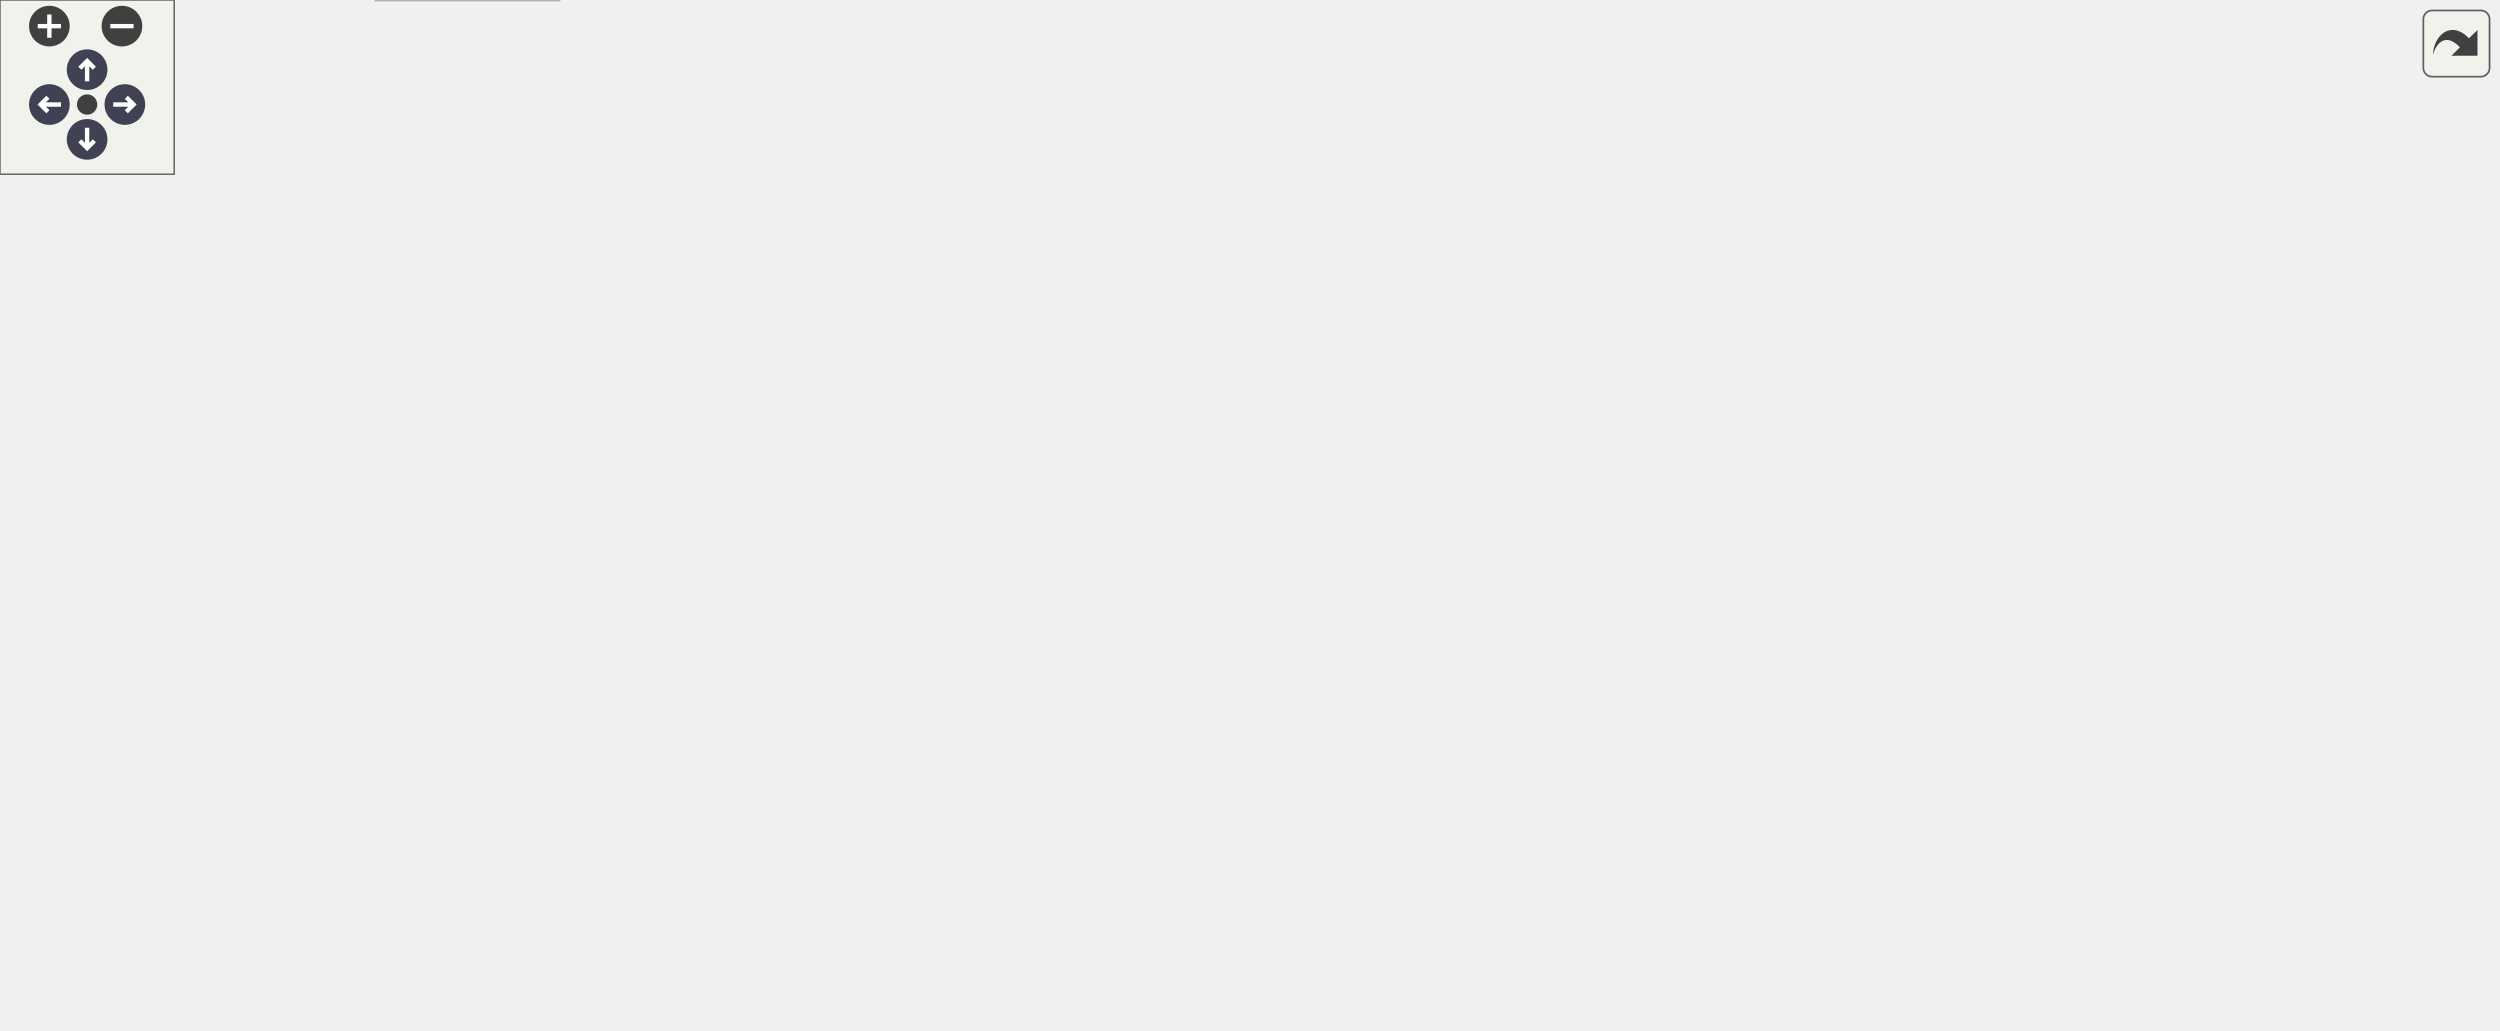
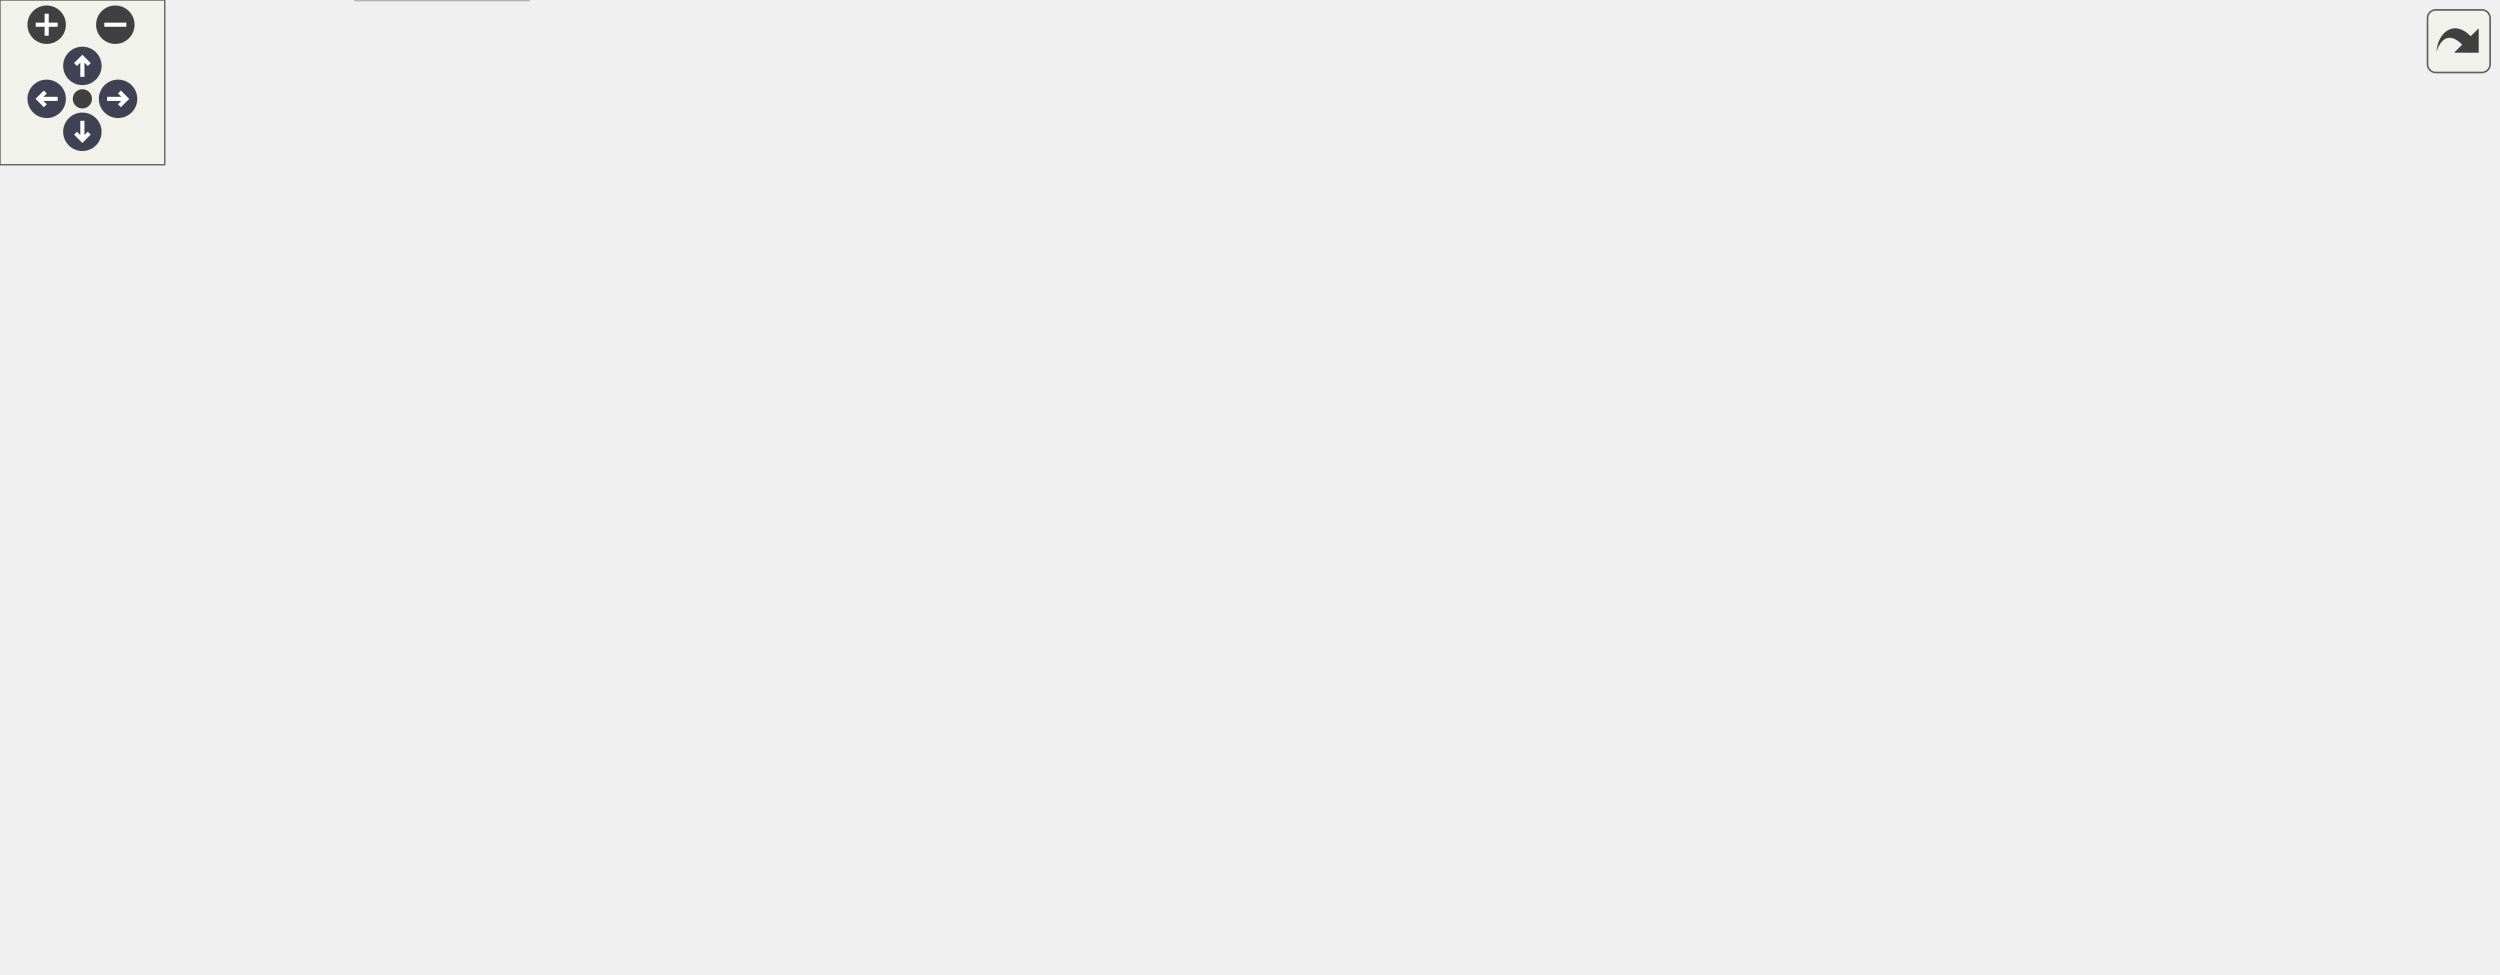
<svg xmlns="http://www.w3.org/2000/svg" xmlns:xlink="http://www.w3.org/1999/xlink" id="main" version="1.1" xml:space="preserve">
  <style type="text/css">
.node, .edge {opacity: 0.7;}
.node.selected, .edge.selected {opacity: 1;}
.edge:hover path { stroke: red; }
.edge:hover polygon { stroke: red; fill: red; }
</style>
  <defs>
    <circle id="rim" cx="0" cy="0" r="7" />
    <circle id="rim2" cx="0" cy="0" r="3.5" />
    <g id="zoomPlus">
      <use xlink:href="#rim" fill="#404040">
        <set attributeName="fill" to="#808080" begin="zoomplus.mouseover" end="zoomplus.mouseout" />
      </use>
      <path d="M-4,0h8M0,-4v8" fill="none" stroke="white" stroke-width="1.5" pointer-events="none" />
    </g>
    <g id="zoomMin">
      <use xlink:href="#rim" fill="#404040">
        <set attributeName="fill" to="#808080" begin="zoomminus.mouseover" end="zoomminus.mouseout" />
      </use>
      <path d="M-4,0h8" fill="none" stroke="white" stroke-width="1.5" pointer-events="none" />
    </g>
    <g id="arrowUp" transform="translate(30 24)">
      <use xlink:href="#rim" />
      <path pointer-events="none" fill="none" stroke="white" stroke-width="1.5" d="M0,-3.0v7 M-2.5,-0.5L0,-3.0L2.5,-0.5" />
    </g>
    <g id="arrowRight" transform="rotate(90) translate(36 -43)">
      <use xlink:href="#rim" />
      <path pointer-events="none" fill="none" stroke="white" stroke-width="1.5" d="M0,-3.0v7 M-2.5,-0.5L0,-3.0L2.5,-0.5" />
    </g>
    <g id="arrowDown" transform="rotate(180) translate(-30 -48)">
      <use xlink:href="#rim" />
      <path pointer-events="none" fill="none" stroke="white" stroke-width="1.5" d="M0,-3.0v7 M-2.5,-0.5L0,-3.0L2.5,-0.5" />
    </g>
    <g id="arrowLeft" transform="rotate(270) translate(-36 17)">
      <use xlink:href="#rim" />
      <path pointer-events="none" fill="none" stroke="white" stroke-width="1.5" d="M0,-3.0v7 M-2.5,-0.5L0,-3.0L2.5,-0.5" />
    </g>
    <g id="resetDef">
      <use xlink:href="#rim2" fill="#404040">
        <set attributeName="fill" to="#808080" begin="reset.mouseover" end="reset.mouseout" />
      </use>
    </g>
  </defs>
  <svg id="graph" class="graph">
    <g id="viewport">
      <g id="Node000001" class="node">
        <g id="a_Node000001">
          <a xlink:title="Main functions for Core 1, responsible for sending data to storage peripherals.">
-             <polygon fill="#999999" stroke="#666666" points="331,-294 263,-294 263,-275 331,-275 331,-294" />
-             <text text-anchor="middle" x="297" y="-282" font-family="Helvetica,sans-Serif" font-size="10.00">main1.cpp</text>
+             <polygon fill="#999999" stroke="#666666" points="295,-294 227,-294 227,-275 295,-275 295,-294" />
+             <text text-anchor="middle" x="261" y="-282" font-family="Helvetica,sans-Serif" font-size="10.00">main1.cpp</text>
          </a>
        </g>
      </g>
      <g id="Node000002" class="node">
        <g id="a_Node000002">
          <a xlink:title=" ">
            <polygon fill="#e0e0e0" stroke="#999999" points="192.5,-19 129.5,-19 129.5,0 192.5,0 192.5,-19" />
            <text text-anchor="middle" x="161" y="-7" font-family="Helvetica,sans-Serif" font-size="10.00">Arduino.h</text>
          </a>
        </g>
      </g>
      <g id="edge1_Node000001_Node000002" class="edge">
        <g id="a_edge1_Node000001_Node000002">
          <a xlink:title=" ">
-             <path fill="none" stroke="#63b8ff" d="M262.93,-278.51C184.92,-266.12 0,-230.91 0,-175.5 0,-175.5 0,-175.5 0,-118.5 0,-61 71.71,-32.14 119.41,-19.31" />
+             <path fill="none" stroke="#63b8ff" d="M226.88,-284.33C156.13,-284.1 0,-272.6 0,-175.5 0,-175.5 0,-175.5 0,-118.5 0,-61 71.71,-32.14 119.41,-19.31" />
            <polygon fill="#63b8ff" stroke="#63b8ff" points="120.37,-22.68 129.19,-16.81 118.64,-15.9 120.37,-22.68" />
          </a>
        </g>
      </g>
      <g id="Node000003" class="node">
        <g id="a_Node000003">
          <a xlink:href="ErrorDisplay_8h.html" target="_top" xlink:title=" ">
-             <polygon fill="white" stroke="#666666" points="358,-184 274,-184 274,-165 358,-165 358,-184" />
-             <text text-anchor="middle" x="316" y="-172" font-family="Helvetica,sans-Serif" font-size="10.00">ErrorDisplay.h</text>
+             <polygon fill="white" stroke="#666666" points="480,-184 396,-184 396,-165 480,-165 480,-184" />
+             <text text-anchor="middle" x="438" y="-172" font-family="Helvetica,sans-Serif" font-size="10.00">ErrorDisplay.h</text>
          </a>
        </g>
      </g>
      <g id="edge2_Node000001_Node000003" class="edge">
        <g id="a_edge2_Node000001_Node000003">
          <a xlink:title=" ">
-             <path fill="none" stroke="#63b8ff" d="M298.55,-274.66C301.63,-257.17 308.56,-217.8 312.7,-194.27" />
-             <polygon fill="#63b8ff" stroke="#63b8ff" points="316.19,-194.61 314.48,-184.16 309.3,-193.4 316.19,-194.61" />
+             <path fill="none" stroke="#63b8ff" d="M278.13,-274.96C295.12,-266.35 321.74,-252.44 344,-239 370.08,-223.26 398.96,-203.35 417.74,-190.07" />
+             <polygon fill="#63b8ff" stroke="#63b8ff" points="419.97,-192.77 426.09,-184.12 415.91,-187.07 419.97,-192.77" />
          </a>
        </g>
      </g>
      <g id="Node000004" class="node">
        <g id="a_Node000004">
          <a xlink:href="PayloadConfig_8h.html" target="_top" xlink:title="Central location for pinout and config defines.">
-             <polygon fill="white" stroke="#666666" points="599.5,-129 504.5,-129 504.5,-110 599.5,-110 599.5,-129" />
-             <text text-anchor="middle" x="552" y="-117" font-family="Helvetica,sans-Serif" font-size="10.00">PayloadConfig.h</text>
+             <polygon fill="white" stroke="#666666" points="377.5,-129 282.5,-129 282.5,-110 377.5,-110 377.5,-129" />
+             <text text-anchor="middle" x="330" y="-117" font-family="Helvetica,sans-Serif" font-size="10.00">PayloadConfig.h</text>
          </a>
        </g>
      </g>
      <g id="edge9_Node000001_Node000004" class="edge">
        <g id="a_edge9_Node000001_Node000004">
          <a xlink:title=" ">
-             <path fill="none" stroke="#63b8ff" d="M331.08,-275.67C358.98,-268.45 398.94,-256.24 431,-239 465.85,-220.26 472.87,-211.83 501,-184 515.7,-169.46 530.25,-150.8 540.02,-137.49" />
-             <polygon fill="#63b8ff" stroke="#63b8ff" points="542.96,-139.39 545.97,-129.23 537.28,-135.3 542.96,-139.39" />
+             <path fill="none" stroke="#63b8ff" d="M273.93,-274.86C284.8,-266.88 299.84,-254 308,-239 325.43,-206.95 329.32,-163.58 330.03,-139.18" />
+             <polygon fill="#63b8ff" stroke="#63b8ff" points="333.53,-139.18 330.17,-129.14 326.53,-139.09 333.53,-139.18" />
          </a>
        </g>
      </g>
      <g id="Node000007" class="node">
        <g id="a_Node000007">
          <a xlink:href="Logger_8h.html" target="_top" xlink:title=" ">
            <polygon fill="white" stroke="#666666" points="162,-74 104,-74 104,-55 162,-55 162,-74" />
            <text text-anchor="middle" x="133" y="-62" font-family="Helvetica,sans-Serif" font-size="10.00">Logger.h</text>
          </a>
        </g>
      </g>
      <g id="edge7_Node000001_Node000007" class="edge">
        <g id="a_edge7_Node000001_Node000007">
          <a xlink:title=" ">
-             <path fill="none" stroke="#63b8ff" d="M262.9,-282.63C229.2,-279.88 178.52,-270.35 149,-239 108.9,-196.42 116.55,-168.13 123,-110 123.96,-101.34 125.94,-91.91 127.89,-83.97" />
-             <polygon fill="#63b8ff" stroke="#63b8ff" points="131.28,-84.83 130.43,-74.27 124.51,-83.06 131.28,-84.83" />
+             <path fill="none" stroke="#63b8ff" d="M226.71,-280.97C174.9,-276.35 80.53,-264.57 60,-239 20.02,-189.2 83.63,-114.32 115.96,-81.67" />
+             <polygon fill="#63b8ff" stroke="#63b8ff" points="118.76,-83.84 123.43,-74.33 113.85,-78.85 118.76,-83.84" />
          </a>
        </g>
      </g>
      <g id="Node000008" class="node">
        <g id="a_Node000008">
          <a xlink:href="Storage_8h.html" target="_top" xlink:title=" ">
-             <polygon fill="white" stroke="#666666" points="255.5,-184 192.5,-184 192.5,-165 255.5,-165 255.5,-184" />
-             <text text-anchor="middle" x="224" y="-172" font-family="Helvetica,sans-Serif" font-size="10.00">Storage.h</text>
+             <polygon fill="white" stroke="#666666" points="205.5,-184 142.5,-184 142.5,-165 205.5,-165 205.5,-184" />
+             <text text-anchor="middle" x="174" y="-172" font-family="Helvetica,sans-Serif" font-size="10.00">Storage.h</text>
          </a>
        </g>
      </g>
      <g id="edge10_Node000001_Node000008" class="edge">
        <g id="a_edge10_Node000001_Node000008">
          <a xlink:title=" ">
-             <path fill="none" stroke="#63b8ff" d="M291.97,-274.69C284.8,-262.27 271.03,-238.99 258,-220 251.53,-210.58 243.84,-200.43 237.41,-192.21" />
-             <polygon fill="#63b8ff" stroke="#63b8ff" points="239.99,-189.84 231.04,-184.17 234.51,-194.18 239.99,-189.84" />
+             <path fill="none" stroke="#63b8ff" d="M249.9,-274.71C239.61,-266.23 224.24,-252.71 213,-239 201.23,-224.65 190.41,-206.45 183.16,-193.21" />
+             <polygon fill="#63b8ff" stroke="#63b8ff" points="186.16,-191.39 178.37,-184.21 179.98,-194.68 186.16,-191.39" />
          </a>
        </g>
      </g>
      <g id="Node000010" class="node">
        <g id="a_Node000010">
-           <a xlink:href="FlashStorage_8h.html" target="_top" xlink:title=" ">
-             <polygon fill="white" stroke="#666666" points="644.5,-239 555.5,-239 555.5,-220 644.5,-220 644.5,-239" />
-             <text text-anchor="middle" x="600" y="-227" font-family="Helvetica,sans-Serif" font-size="10.00">FlashStorage.h</text>
+           <a xlink:href="CommandMessage_8h.html" target="_top" xlink:title=" ">
+             <polygon fill="white" stroke="#666666" points="909.5,-184 790.5,-184 790.5,-165 909.5,-165 909.5,-184" />
+             <text text-anchor="middle" x="850" y="-172" font-family="Helvetica,sans-Serif" font-size="10.00">CommandMessage.h</text>
          </a>
        </g>
      </g>
      <g id="edge16_Node000001_Node000010" class="edge">
        <g id="a_edge16_Node000001_Node000010">
          <a xlink:title=" ">
-             <path fill="none" stroke="#63b8ff" d="M331.17,-277.52C383.29,-268.41 483.14,-250.94 545.39,-240.05" />
-             <polygon fill="#63b8ff" stroke="#63b8ff" points="546.18,-243.47 555.43,-238.3 544.97,-236.57 546.18,-243.47" />
-           </a>
-         </g>
-       </g>
-       <g id="Node000014" class="node">
-         <g id="a_Node000014">
-           <a xlink:href="RadioStorage_8h.html" target="_top" xlink:title=" ">
-             <polygon fill="white" stroke="#666666" points="249.5,-239 158.5,-239 158.5,-220 249.5,-220 249.5,-239" />
-             <text text-anchor="middle" x="204" y="-227" font-family="Helvetica,sans-Serif" font-size="10.00">RadioStorage.h</text>
-           </a>
-         </g>
-       </g>
-       <g id="edge22_Node000001_Node000014" class="edge">
-         <g id="a_edge22_Node000001_Node000014">
-           <a xlink:title=" ">
-             <path fill="none" stroke="#63b8ff" d="M282.06,-274.98C267.5,-266.69 245.13,-253.94 228.07,-244.22" />
-             <polygon fill="#63b8ff" stroke="#63b8ff" points="229.64,-241.08 219.21,-239.17 226.17,-247.16 229.64,-241.08" />
+             <path fill="none" stroke="#63b8ff" d="M295.36,-278.84C349.61,-271.35 458.36,-255.74 550,-239 639.85,-222.59 744.02,-199.65 802.95,-186.31" />
+             <polygon fill="#63b8ff" stroke="#63b8ff" points="803.74,-189.72 812.72,-184.09 802.19,-182.89 803.74,-189.72" />
+           </a>
+         </g>
+       </g>
+       <g id="Node000011" class="node">
+         <g id="a_Node000011">
+           <a xlink:href="FlashStorage_8h.html" target="_top" xlink:title=" ">
+             <polygon fill="white" stroke="#666666" points="541.5,-239 452.5,-239 452.5,-220 541.5,-220 541.5,-239" />
+             <text text-anchor="middle" x="497" y="-227" font-family="Helvetica,sans-Serif" font-size="10.00">FlashStorage.h</text>
+           </a>
+         </g>
+       </g>
+       <g id="edge19_Node000001_Node000011" class="edge">
+         <g id="a_edge19_Node000001_Node000011">
+           <a xlink:title=" ">
+             <path fill="none" stroke="#63b8ff" d="M295.06,-275.85C335.53,-266.76 403.31,-251.54 449.06,-241.27" />
+             <polygon fill="#63b8ff" stroke="#63b8ff" points="450.05,-244.63 459.04,-239.03 448.51,-237.8 450.05,-244.63" />
          </a>
        </g>
      </g>
      <g id="Node000015" class="node">
        <g id="a_Node000015">
+           <a xlink:href="RadioStorage_8h.html" target="_top" xlink:title=" ">
+             <polygon fill="white" stroke="#666666" points="160.5,-239 69.5,-239 69.5,-220 160.5,-220 160.5,-239" />
+             <text text-anchor="middle" x="115" y="-227" font-family="Helvetica,sans-Serif" font-size="10.00">RadioStorage.h</text>
+           </a>
+         </g>
+       </g>
+       <g id="edge25_Node000001_Node000015" class="edge">
+         <g id="a_edge25_Node000001_Node000015">
+           <a xlink:title=" ">
+             <path fill="none" stroke="#63b8ff" d="M237.54,-274.98C213.42,-266.23 175.63,-252.51 148.4,-242.62" />
+             <polygon fill="#63b8ff" stroke="#63b8ff" points="149.48,-239.29 138.88,-239.17 147.09,-245.87 149.48,-239.29" />
+           </a>
+         </g>
+       </g>
+       <g id="Node000016" class="node">
+         <g id="a_Node000016">
          <a xlink:href="SDStorage_8h.html" target="_top" xlink:title=" ">
-             <polygon fill="white" stroke="#666666" points="421.5,-239 344.5,-239 344.5,-220 421.5,-220 421.5,-239" />
-             <text text-anchor="middle" x="383" y="-227" font-family="Helvetica,sans-Serif" font-size="10.00">SDStorage.h</text>
-           </a>
-         </g>
-       </g>
-       <g id="edge26_Node000001_Node000015" class="edge">
-         <g id="a_edge26_Node000001_Node000015">
-           <a xlink:title=" ">
-             <path fill="none" stroke="#63b8ff" d="M310.82,-274.98C324.15,-266.77 344.58,-254.18 360.31,-244.49" />
-             <polygon fill="#63b8ff" stroke="#63b8ff" points="362.25,-247.4 368.93,-239.17 358.58,-241.44 362.25,-247.4" />
+             <polygon fill="white" stroke="#666666" points="299.5,-239 222.5,-239 222.5,-220 299.5,-220 299.5,-239" />
+             <text text-anchor="middle" x="261" y="-227" font-family="Helvetica,sans-Serif" font-size="10.00">SDStorage.h</text>
+           </a>
+         </g>
+       </g>
+       <g id="edge29_Node000001_Node000016" class="edge">
+         <g id="a_edge29_Node000001_Node000016">
+           <a xlink:title=" ">
+             <path fill="none" stroke="#63b8ff" d="M261,-274.75C261,-267.8 261,-257.85 261,-249.13" />
+             <polygon fill="#63b8ff" stroke="#63b8ff" points="264.5,-249.09 261,-239.09 257.5,-249.09 264.5,-249.09" />
          </a>
        </g>
      </g>
      <g id="edge3_Node000003_Node000002" class="edge">
        <g id="a_edge3_Node000003_Node000002">
          <a xlink:title=" ">
-             <path fill="none" stroke="#63b8ff" d="M308,-164.8C289.85,-145.1 244.09,-95.62 205,-55 195.87,-45.51 185.51,-35.03 177.15,-26.62" />
-             <polygon fill="#63b8ff" stroke="#63b8ff" points="179.38,-23.9 169.84,-19.3 174.42,-28.85 179.38,-23.9" />
+             <path fill="none" stroke="#63b8ff" d="M432.65,-164.59C424.21,-151.17 406.64,-125.7 386,-110 328.57,-66.29 248.92,-36.93 201.41,-22.02" />
+             <polygon fill="#63b8ff" stroke="#63b8ff" points="202.37,-18.66 191.78,-19.06 200.31,-25.35 202.37,-18.66" />
          </a>
        </g>
      </g>
      <g id="edge4_Node000003_Node000004" class="edge">
        <g id="a_edge4_Node000003_Node000004">
          <a xlink:title=" ">
-             <path fill="none" stroke="#63b8ff" d="M353.92,-164.98C394.65,-155.84 459.5,-141.27 503.82,-131.32" />
-             <polygon fill="#63b8ff" stroke="#63b8ff" points="504.8,-134.69 513.79,-129.08 503.26,-127.86 504.8,-134.69" />
+             <path fill="none" stroke="#63b8ff" d="M420.65,-164.98C403.43,-156.54 376.8,-143.47 356.85,-133.68" />
+             <polygon fill="#63b8ff" stroke="#63b8ff" points="358.19,-130.43 347.67,-129.17 355.1,-136.72 358.19,-130.43" />
          </a>
        </g>
      </g>
      <g id="Node000005" class="node">
        <g id="a_Node000005">
          <a xlink:title=" ">
-             <polygon fill="#e0e0e0" stroke="#999999" points="391.5,-129 296.5,-129 296.5,-110 391.5,-110 391.5,-129" />
-             <text text-anchor="middle" x="344" y="-117" font-family="Helvetica,sans-Serif" font-size="10.00">pico/multicore.h</text>
+             <polygon fill="#e0e0e0" stroke="#999999" points="832.5,-129 737.5,-129 737.5,-110 832.5,-110 832.5,-129" />
+             <text text-anchor="middle" x="785" y="-117" font-family="Helvetica,sans-Serif" font-size="10.00">pico/multicore.h</text>
          </a>
        </g>
      </g>
      <g id="edge5_Node000003_Node000005" class="edge">
        <g id="a_edge5_Node000003_Node000005">
          <a xlink:title=" ">
-             <path fill="none" stroke="#63b8ff" d="M320.62,-164.75C324.46,-157.49 330.02,-146.95 334.76,-137.98" />
-             <polygon fill="#63b8ff" stroke="#63b8ff" points="337.89,-139.57 339.46,-129.09 331.7,-136.3 337.89,-139.57" />
+             <path fill="none" stroke="#63b8ff" d="M480.02,-166.44C483.06,-165.95 486.07,-165.46 489,-165 571.72,-151.89 667.61,-137.65 727.3,-128.9" />
+             <polygon fill="#63b8ff" stroke="#63b8ff" points="727.9,-132.35 737.29,-127.43 726.88,-125.42 727.9,-132.35" />
          </a>
        </g>
      </g>
      <g id="Node000006" class="node">
        <g id="a_Node000006">
          <a xlink:title=" ">
-             <polygon fill="#e0e0e0" stroke="#999999" points="486,-129 410,-129 410,-110 486,-110 486,-129" />
-             <text text-anchor="middle" x="448" y="-117" font-family="Helvetica,sans-Serif" font-size="10.00">pico/stdlib.h</text>
+             <polygon fill="#e0e0e0" stroke="#999999" points="655,-129 579,-129 579,-110 655,-110 655,-129" />
+             <text text-anchor="middle" x="617" y="-117" font-family="Helvetica,sans-Serif" font-size="10.00">pico/stdlib.h</text>
          </a>
        </g>
      </g>
      <g id="edge6_Node000003_Node000006" class="edge">
        <g id="a_edge6_Node000003_Node000006">
          <a xlink:title=" ">
-             <path fill="none" stroke="#63b8ff" d="M337.21,-164.98C358.73,-156.34 392.28,-142.87 416.83,-133.02" />
-             <polygon fill="#63b8ff" stroke="#63b8ff" points="418.43,-136.14 426.41,-129.17 415.82,-129.65 418.43,-136.14" />
+             <path fill="none" stroke="#63b8ff" d="M466.76,-164.98C496.94,-156.05 544.57,-141.94 578.1,-132.02" />
+             <polygon fill="#63b8ff" stroke="#63b8ff" points="579.42,-135.28 588.02,-129.08 577.43,-128.57 579.42,-135.28" />
          </a>
        </g>
      </g>
      <g id="edge8_Node000007_Node000002" class="edge">
        <g id="a_edge8_Node000007_Node000002">
          <a xlink:title=" ">
            <path fill="none" stroke="#63b8ff" d="M137.62,-54.75C141.46,-47.49 147.02,-36.95 151.76,-27.98" />
            <polygon fill="#63b8ff" stroke="#63b8ff" points="154.89,-29.57 156.46,-19.09 148.7,-26.3 154.89,-29.57" />
          </a>
        </g>
      </g>
      <g id="edge11_Node000008_Node000002" class="edge">
        <g id="a_edge11_Node000008_Node000002">
          <a xlink:title=" ">
-             <path fill="none" stroke="#63b8ff" d="M222.62,-164.73C220.55,-152.35 216.21,-129.11 210,-110 201.76,-84.64 197.88,-78.88 186,-55 181.51,-45.98 176.07,-36.18 171.42,-28.09" />
-             <polygon fill="#63b8ff" stroke="#63b8ff" points="174.31,-26.1 166.25,-19.22 168.26,-29.63 174.31,-26.1" />
+             <path fill="none" stroke="#63b8ff" d="M184.71,-164.93C193.93,-156.8 206.59,-143.68 212,-129 214.92,-121.08 213.85,-118.24 212,-110 205.02,-78.89 186,-46.74 173.27,-27.69" />
+             <polygon fill="#63b8ff" stroke="#63b8ff" points="175.99,-25.48 167.44,-19.23 170.23,-29.45 175.99,-25.48" />
          </a>
        </g>
      </g>
      <g id="edge15_Node000008_Node000007" class="edge">
        <g id="a_edge15_Node000008_Node000007">
          <a xlink:title=" ">
-             <path fill="none" stroke="#63b8ff" d="M192.46,-167.11C171.66,-161.07 145.94,-149.74 133,-129 124.7,-115.7 125.62,-97.59 128.08,-84.11" />
-             <polygon fill="#63b8ff" stroke="#63b8ff" points="131.55,-84.61 130.34,-74.08 124.72,-83.07 131.55,-84.61" />
+             <path fill="none" stroke="#63b8ff" d="M163.12,-164.95C153.74,-156.83 140.8,-143.72 135,-129 129.37,-114.71 129.27,-97.19 130.35,-84.17" />
+             <polygon fill="#63b8ff" stroke="#63b8ff" points="133.85,-84.41 131.5,-74.08 126.89,-83.62 133.85,-84.41" />
          </a>
        </g>
      </g>
      <g id="Node000009" class="node">
        <g id="a_Node000009">
          <a xlink:href="Device_8h.html" target="_top" xlink:title=" ">
-             <polygon fill="white" stroke="#666666" points="201.5,-129 142.5,-129 142.5,-110 201.5,-110 201.5,-129" />
-             <text text-anchor="middle" x="172" y="-117" font-family="Helvetica,sans-Serif" font-size="10.00">Device.h</text>
+             <polygon fill="white" stroke="#666666" points="203.5,-129 144.5,-129 144.5,-110 203.5,-110 203.5,-129" />
+             <text text-anchor="middle" x="174" y="-117" font-family="Helvetica,sans-Serif" font-size="10.00">Device.h</text>
          </a>
        </g>
      </g>
      <g id="edge12_Node000008_Node000009" class="edge">
        <g id="a_edge12_Node000008_Node000009">
          <a xlink:title=" ">
-             <path fill="none" stroke="#63b8ff" d="M215.41,-164.75C207.84,-157.03 196.62,-145.6 187.49,-136.28" />
-             <polygon fill="#63b8ff" stroke="#63b8ff" points="189.93,-133.78 180.43,-129.09 184.93,-138.68 189.93,-133.78" />
+             <path fill="none" stroke="#63b8ff" d="M174,-164.75C174,-157.8 174,-147.85 174,-139.13" />
+             <polygon fill="#63b8ff" stroke="#63b8ff" points="177.5,-139.09 174,-129.09 170.5,-139.09 177.5,-139.09" />
          </a>
        </g>
      </g>
      <g id="edge13_Node000009_Node000002" class="edge">
        <g id="a_edge13_Node000009_Node000002">
          <a xlink:title=" ">
-             <path fill="none" stroke="#63b8ff" d="M172.42,-109.83C172.9,-97.58 173.32,-74.49 171,-55 169.97,-46.35 167.98,-36.92 166.04,-28.97" />
-             <polygon fill="#63b8ff" stroke="#63b8ff" points="169.43,-28.08 163.53,-19.27 162.65,-29.83 169.43,-28.08" />
+             <path fill="none" stroke="#63b8ff" d="M174.07,-109.83C174.05,-97.56 173.63,-74.47 171,-55 169.84,-46.37 167.83,-36.94 165.91,-28.99" />
+             <polygon fill="#63b8ff" stroke="#63b8ff" points="169.3,-28.12 163.45,-19.28 162.52,-29.84 169.3,-28.12" />
          </a>
        </g>
      </g>
      <g id="edge14_Node000009_Node000007" class="edge">
        <g id="a_edge14_Node000009_Node000007">
          <a xlink:title=" ">
-             <path fill="none" stroke="#63b8ff" d="M165.56,-109.75C160.11,-102.34 152.14,-91.5 145.44,-82.41" />
-             <polygon fill="#63b8ff" stroke="#63b8ff" points="148.07,-80.07 139.32,-74.09 142.43,-84.22 148.07,-80.07" />
-           </a>
-         </g>
-       </g>
-       <g id="edge19_Node000010_Node000004" class="edge">
-         <g id="a_edge19_Node000010_Node000004">
-           <a xlink:title=" ">
-             <path fill="none" stroke="#63b8ff" d="M595.43,-219.72C590.85,-210.81 583.67,-196.57 578,-184 571.19,-168.9 564.1,-151.47 559.05,-138.69" />
-             <polygon fill="#63b8ff" stroke="#63b8ff" points="562.25,-137.25 555.34,-129.21 555.73,-139.8 562.25,-137.25" />
-           </a>
-         </g>
-       </g>
-       <g id="edge21_Node000010_Node000008" class="edge">
-         <g id="a_edge21_Node000010_Node000008">
-           <a xlink:title=" ">
-             <path fill="none" stroke="#63b8ff" d="M555.41,-223.62C492.95,-216.55 375.67,-202.44 265.68,-184" />
-             <polygon fill="#63b8ff" stroke="#63b8ff" points="266.19,-180.53 255.74,-182.32 265.02,-187.44 266.19,-180.53" />
-           </a>
-         </g>
-       </g>
-       <g id="Node000011" class="node">
-         <g id="a_Node000011">
-           <a xlink:title=" ">
-             <polygon fill="#e0e0e0" stroke="#999999" points="627.5,-184 586.5,-184 586.5,-165 627.5,-165 627.5,-184" />
-             <text text-anchor="middle" x="607" y="-172" font-family="Helvetica,sans-Serif" font-size="10.00">SPI.h</text>
-           </a>
-         </g>
-       </g>
-       <g id="edge17_Node000010_Node000011" class="edge">
-         <g id="a_edge17_Node000010_Node000011">
-           <a xlink:title=" ">
-             <path fill="none" stroke="#63b8ff" d="M601.16,-219.75C602.07,-212.8 603.39,-202.85 604.54,-194.13" />
-             <polygon fill="#63b8ff" stroke="#63b8ff" points="608.03,-194.46 605.87,-184.09 601.09,-193.54 608.03,-194.46" />
+             <path fill="none" stroke="#63b8ff" d="M167.23,-109.75C161.44,-102.26 152.94,-91.28 145.86,-82.13" />
+             <polygon fill="#63b8ff" stroke="#63b8ff" points="148.53,-79.86 139.64,-74.09 142.99,-84.14 148.53,-79.86" />
+           </a>
+         </g>
+       </g>
+       <g id="edge17_Node000010_Node000005" class="edge">
+         <g id="a_edge17_Node000010_Node000005">
+           <a xlink:title=" ">
+             <path fill="none" stroke="#63b8ff" d="M839.56,-164.98C829.85,-157.07 815.18,-145.11 803.5,-135.58" />
+             <polygon fill="#63b8ff" stroke="#63b8ff" points="805.6,-132.78 795.63,-129.17 801.17,-138.2 805.6,-132.78" />
+           </a>
+         </g>
+       </g>
+       <g id="edge18_Node000010_Node000006" class="edge">
+         <g id="a_edge18_Node000010_Node000006">
+           <a xlink:title=" ">
+             <path fill="none" stroke="#63b8ff" d="M812.56,-164.98C772.35,-155.84 708.32,-141.27 664.56,-131.32" />
+             <polygon fill="#63b8ff" stroke="#63b8ff" points="665.26,-127.89 654.73,-129.08 663.7,-134.71 665.26,-127.89" />
+           </a>
+         </g>
+       </g>
+       <g id="edge22_Node000011_Node000004" class="edge">
+         <g id="a_edge22_Node000011_Node000004">
+           <a xlink:title=" ">
+             <path fill="none" stroke="#63b8ff" d="M465.23,-219.88C442.17,-212.66 410.95,-200.8 387,-184 368.7,-171.16 352.16,-151.38 341.67,-137.32" />
+             <polygon fill="#63b8ff" stroke="#63b8ff" points="344.38,-135.09 335.7,-129.03 338.71,-139.19 344.38,-135.09" />
+           </a>
+         </g>
+       </g>
+       <g id="edge24_Node000011_Node000008" class="edge">
+         <g id="a_edge24_Node000011_Node000008">
+           <a xlink:title=" ">
+             <path fill="none" stroke="#63b8ff" d="M452.43,-221.19C389.93,-210.93 277.09,-192.42 216.01,-182.39" />
+             <polygon fill="#63b8ff" stroke="#63b8ff" points="216.38,-178.91 205.95,-180.74 215.25,-185.82 216.38,-178.91" />
          </a>
        </g>
      </g>
      <g id="Node000012" class="node">
        <g id="a_Node000012">
          <a xlink:title=" ">
-             <polygon fill="#e0e0e0" stroke="#999999" points="692.5,-184 645.5,-184 645.5,-165 692.5,-165 692.5,-184" />
-             <text text-anchor="middle" x="669" y="-172" font-family="Helvetica,sans-Serif" font-size="10.00">vector</text>
-           </a>
-         </g>
-       </g>
-       <g id="edge18_Node000010_Node000012" class="edge">
-         <g id="a_edge18_Node000010_Node000012">
-           <a xlink:title=" ">
-             <path fill="none" stroke="#63b8ff" d="M611.09,-219.98C621.49,-212 637.26,-199.88 649.72,-190.31" />
-             <polygon fill="#63b8ff" stroke="#63b8ff" points="651.91,-193.04 657.71,-184.17 647.65,-187.49 651.91,-193.04" />
+             <polygon fill="#e0e0e0" stroke="#999999" points="539.5,-184 498.5,-184 498.5,-165 539.5,-165 539.5,-184" />
+             <text text-anchor="middle" x="519" y="-172" font-family="Helvetica,sans-Serif" font-size="10.00">SPI.h</text>
+           </a>
+         </g>
+       </g>
+       <g id="edge20_Node000011_Node000012" class="edge">
+         <g id="a_edge20_Node000011_Node000012">
+           <a xlink:title=" ">
+             <path fill="none" stroke="#63b8ff" d="M500.63,-219.75C503.58,-212.65 507.83,-202.4 511.51,-193.56" />
+             <polygon fill="#63b8ff" stroke="#63b8ff" points="514.83,-194.67 515.43,-184.09 508.37,-191.98 514.83,-194.67" />
          </a>
        </g>
      </g>
      <g id="Node000013" class="node">
        <g id="a_Node000013">
          <a xlink:title=" ">
-             <polygon fill="#e0e0e0" stroke="#999999" points="860,-184 710,-184 710,-165 860,-165 860,-184" />
-             <text text-anchor="middle" x="785" y="-172" font-family="Helvetica,sans-Serif" font-size="10.00">SparkFun_SPI_SerialFlash.h</text>
-           </a>
-         </g>
-       </g>
-       <g id="edge20_Node000010_Node000013" class="edge">
-         <g id="a_edge20_Node000010_Node000013">
-           <a xlink:title=" ">
-             <path fill="none" stroke="#63b8ff" d="M629.72,-219.98C661.05,-211.01 710.57,-196.82 745.24,-186.89" />
-             <polygon fill="#63b8ff" stroke="#63b8ff" points="746.39,-190.2 755.04,-184.08 744.47,-183.47 746.39,-190.2" />
-           </a>
-         </g>
-       </g>
-       <g id="edge23_Node000014_Node000002" class="edge">
-         <g id="a_edge23_Node000014_Node000002">
-           <a xlink:title=" ">
-             <path fill="none" stroke="#63b8ff" d="M193.92,-219.71C169.98,-197.98 110.55,-138.8 95,-74 93.03,-65.79 91.03,-62.46 95,-55 102.31,-41.25 115.97,-30.99 128.97,-23.8" />
+             <polygon fill="#e0e0e0" stroke="#999999" points="604.5,-184 557.5,-184 557.5,-165 604.5,-165 604.5,-184" />
+             <text text-anchor="middle" x="581" y="-172" font-family="Helvetica,sans-Serif" font-size="10.00">vector</text>
+           </a>
+         </g>
+       </g>
+       <g id="edge21_Node000011_Node000013" class="edge">
+         <g id="a_edge21_Node000011_Node000013">
+           <a xlink:title=" ">
+             <path fill="none" stroke="#63b8ff" d="M510.5,-219.98C523.4,-211.84 543.1,-199.41 558.4,-189.76" />
+             <polygon fill="#63b8ff" stroke="#63b8ff" points="560.67,-192.47 567.26,-184.17 556.93,-186.55 560.67,-192.47" />
+           </a>
+         </g>
+       </g>
+       <g id="Node000014" class="node">
+         <g id="a_Node000014">
+           <a xlink:title=" ">
+             <polygon fill="#e0e0e0" stroke="#999999" points="772,-184 622,-184 622,-165 772,-165 772,-184" />
+             <text text-anchor="middle" x="697" y="-172" font-family="Helvetica,sans-Serif" font-size="10.00">SparkFun_SPI_SerialFlash.h</text>
+           </a>
+         </g>
+       </g>
+       <g id="edge23_Node000011_Node000014" class="edge">
+         <g id="a_edge23_Node000011_Node000014">
+           <a xlink:title=" ">
+             <path fill="none" stroke="#63b8ff" d="M529.13,-219.98C563.15,-210.97 617,-196.7 654.5,-186.76" />
+             <polygon fill="#63b8ff" stroke="#63b8ff" points="655.84,-190.03 664.61,-184.08 654.05,-183.26 655.84,-190.03" />
+           </a>
+         </g>
+       </g>
+       <g id="edge26_Node000015_Node000002" class="edge">
+         <g id="a_edge26_Node000015_Node000002">
+           <a xlink:title=" ">
+             <path fill="none" stroke="#63b8ff" d="M110.76,-219.92C98.34,-193.49 64.82,-111.75 95,-55 102.31,-41.25 115.97,-30.99 128.97,-23.8" />
            <polygon fill="#63b8ff" stroke="#63b8ff" points="130.89,-26.75 138.22,-19.11 127.72,-20.51 130.89,-26.75" />
          </a>
        </g>
      </g>
-       <g id="edge24_Node000014_Node000004" class="edge">
-         <g id="a_edge24_Node000014_Node000004">
-           <a xlink:title=" ">
-             <path fill="none" stroke="#63b8ff" d="M238.93,-219.94C272.12,-211.57 323.3,-198.07 367,-184 390.02,-176.59 395.19,-173.04 418,-165 450.91,-153.41 488.64,-140.95 515.66,-132.18" />
-             <polygon fill="#63b8ff" stroke="#63b8ff" points="517.03,-135.41 525.46,-129 514.87,-128.75 517.03,-135.41" />
-           </a>
-         </g>
-       </g>
-       <g id="edge25_Node000014_Node000008" class="edge">
-         <g id="a_edge25_Node000014_Node000008">
-           <a xlink:title=" ">
-             <path fill="none" stroke="#63b8ff" d="M207.3,-219.75C209.98,-212.65 213.85,-202.4 217.19,-193.56" />
-             <polygon fill="#63b8ff" stroke="#63b8ff" points="220.5,-194.68 220.76,-184.09 213.95,-192.21 220.5,-194.68" />
-           </a>
-         </g>
-       </g>
-       <g id="edge27_Node000015_Node000003" class="edge">
-         <g id="a_edge27_Node000015_Node000003">
-           <a xlink:title=" ">
-             <path fill="none" stroke="#63b8ff" d="M372.24,-219.98C362.23,-212.07 347.11,-200.11 335.07,-190.58" />
-             <polygon fill="#63b8ff" stroke="#63b8ff" points="336.97,-187.63 326.96,-184.17 332.63,-193.12 336.97,-187.63" />
-           </a>
-         </g>
-       </g>
-       <g id="edge28_Node000015_Node000004" class="edge">
-         <g id="a_edge28_Node000015_Node000004">
-           <a xlink:title=" ">
-             <path fill="none" stroke="#63b8ff" d="M389.58,-219.58C399.88,-206.15 421.01,-180.67 444,-165 464.98,-150.71 491.26,-139.75 512.65,-132.29" />
-             <polygon fill="#63b8ff" stroke="#63b8ff" points="514.04,-135.51 522.4,-129 511.81,-128.88 514.04,-135.51" />
-           </a>
-         </g>
-       </g>
-       <g id="edge30_Node000015_Node000008" class="edge">
-         <g id="a_edge30_Node000015_Node000008">
-           <a xlink:title=" ">
-             <path fill="none" stroke="#63b8ff" d="M357.45,-219.98C330.88,-211.13 289.06,-197.19 259.33,-187.28" />
-             <polygon fill="#63b8ff" stroke="#63b8ff" points="260.34,-183.92 249.75,-184.08 258.13,-190.56 260.34,-183.92" />
-           </a>
-         </g>
-       </g>
-       <g id="Node000016" class="node">
-         <g id="a_Node000016">
-           <a xlink:title=" ">
-             <polygon fill="#e0e0e0" stroke="#999999" points="491.5,-184 452.5,-184 452.5,-165 491.5,-165 491.5,-184" />
-             <text text-anchor="middle" x="472" y="-172" font-family="Helvetica,sans-Serif" font-size="10.00">SD.h</text>
-           </a>
-         </g>
-       </g>
-       <g id="edge29_Node000015_Node000016" class="edge">
-         <g id="a_edge29_Node000015_Node000016">
-           <a xlink:title=" ">
-             <path fill="none" stroke="#63b8ff" d="M397.3,-219.98C411.1,-211.77 432.24,-199.18 448.51,-189.49" />
-             <polygon fill="#63b8ff" stroke="#63b8ff" points="450.64,-192.29 457.44,-184.17 447.06,-186.28 450.64,-192.29" />
+       <g id="edge27_Node000015_Node000004" class="edge">
+         <g id="a_edge27_Node000015_Node000004">
+           <a xlink:title=" ">
+             <path fill="none" stroke="#63b8ff" d="M114.84,-219.7C115.09,-205.96 117.69,-179.5 133,-165 152.82,-146.22 221.46,-133.82 272.17,-126.99" />
+             <polygon fill="#63b8ff" stroke="#63b8ff" points="272.91,-130.42 282.37,-125.65 272,-123.48 272.91,-130.42" />
+           </a>
+         </g>
+       </g>
+       <g id="edge28_Node000015_Node000008" class="edge">
+         <g id="a_edge28_Node000015_Node000008">
+           <a xlink:title=" ">
+             <path fill="none" stroke="#63b8ff" d="M124.48,-219.98C133.2,-212.15 146.34,-200.34 156.9,-190.86" />
+             <polygon fill="#63b8ff" stroke="#63b8ff" points="159.25,-193.46 164.35,-184.17 154.57,-188.25 159.25,-193.46" />
+           </a>
+         </g>
+       </g>
+       <g id="edge30_Node000016_Node000003" class="edge">
+         <g id="a_edge30_Node000016_Node000003">
+           <a xlink:title=" ">
+             <path fill="none" stroke="#63b8ff" d="M289.44,-219.98C319.28,-211.05 366.38,-196.94 399.53,-187.02" />
+             <polygon fill="#63b8ff" stroke="#63b8ff" points="400.76,-190.3 409.34,-184.08 398.76,-183.6 400.76,-190.3" />
+           </a>
+         </g>
+       </g>
+       <g id="edge31_Node000016_Node000004" class="edge">
+         <g id="a_edge31_Node000016_Node000004">
+           <a xlink:title=" ">
+             <path fill="none" stroke="#63b8ff" d="M256.66,-219.61C251.02,-206.68 243,-182.32 253,-165 261.42,-150.41 276.65,-140.17 291.35,-133.23" />
+             <polygon fill="#63b8ff" stroke="#63b8ff" points="293.07,-136.3 300.86,-129.13 290.29,-129.87 293.07,-136.3" />
+           </a>
+         </g>
+       </g>
+       <g id="edge33_Node000016_Node000008" class="edge">
+         <g id="a_edge33_Node000016_Node000008">
+           <a xlink:title=" ">
+             <path fill="none" stroke="#63b8ff" d="M247.02,-219.98C233.53,-211.77 212.87,-199.18 196.96,-189.49" />
+             <polygon fill="#63b8ff" stroke="#63b8ff" points="198.59,-186.38 188.23,-184.17 194.95,-192.36 198.59,-186.38" />
+           </a>
+         </g>
+       </g>
+       <g id="Node000017" class="node">
+         <g id="a_Node000017">
+           <a xlink:title=" ">
+             <polygon fill="#e0e0e0" stroke="#999999" points="301.5,-184 262.5,-184 262.5,-165 301.5,-165 301.5,-184" />
+             <text text-anchor="middle" x="282" y="-172" font-family="Helvetica,sans-Serif" font-size="10.00">SD.h</text>
+           </a>
+         </g>
+       </g>
+       <g id="edge32_Node000016_Node000017" class="edge">
+         <g id="a_edge32_Node000016_Node000017">
+           <a xlink:title=" ">
+             <path fill="none" stroke="#63b8ff" d="M264.47,-219.75C267.28,-212.65 271.34,-202.4 274.85,-193.56" />
+             <polygon fill="#63b8ff" stroke="#63b8ff" points="278.17,-194.68 278.6,-184.09 271.66,-192.1 278.17,-194.68" />
          </a>
        </g>
      </g>
    </g>
  </svg>
  <g id="navigator" transform="translate(0 0)" fill="#404254">
    <rect fill="#f2f5e9" fill-opacity="0.5" stroke="#606060" stroke-width=".5" x="0" y="0" width="60" height="60" />
    <use id="zoomplus" xlink:href="#zoomPlus" x="17" y="9" />
    <use id="zoomminus" xlink:href="#zoomMin" x="42" y="9" />
    <use id="reset" xlink:href="#resetDef" x="30" y="36" />
    <use id="arrowup" xlink:href="#arrowUp" x="0" y="0" />
    <use id="arrowright" xlink:href="#arrowRight" x="0" y="0" />
    <use id="arrowdown" xlink:href="#arrowDown" x="0" y="0" />
    <use id="arrowleft" xlink:href="#arrowLeft" x="0" y="0" />
  </g>
  <svg viewBox="0 0 15 15" width="100%" height="30px" preserveAspectRatio="xMaxYMin meet">
    <g id="arrow_out" transform="scale(0.3 0.3)">
      <a xlink:href="main1_8cpp__incl_org.svg" target="_base">
        <rect id="button" ry="5" rx="5" y="6" x="6" height="38" width="38" fill="#f2f5e9" fill-opacity="0.5" stroke="#606060" stroke-width="1.0" />
        <path id="arrow" d="M 11.5,31.437 C 11.94,20.098 22.043,11.323 32.159,21.979 L 37.069,17.246 C 37.069,17.246 37.088,32 37.088,32 L 22.16,31.978 C 22.16,31.978 26.998,27.14 26.998,27.14 C 18.529,18.264 13.292,25.23 11.5,31.437 z" style="fill:#404040;" />
      </a>
    </g>
  </svg>
  <style type="text/css">

[data-mouse-over-selected='false'] { opacity: 0.7; }
[data-mouse-over-selected='true']  { opacity: 1.0; }

</style>
</svg>
